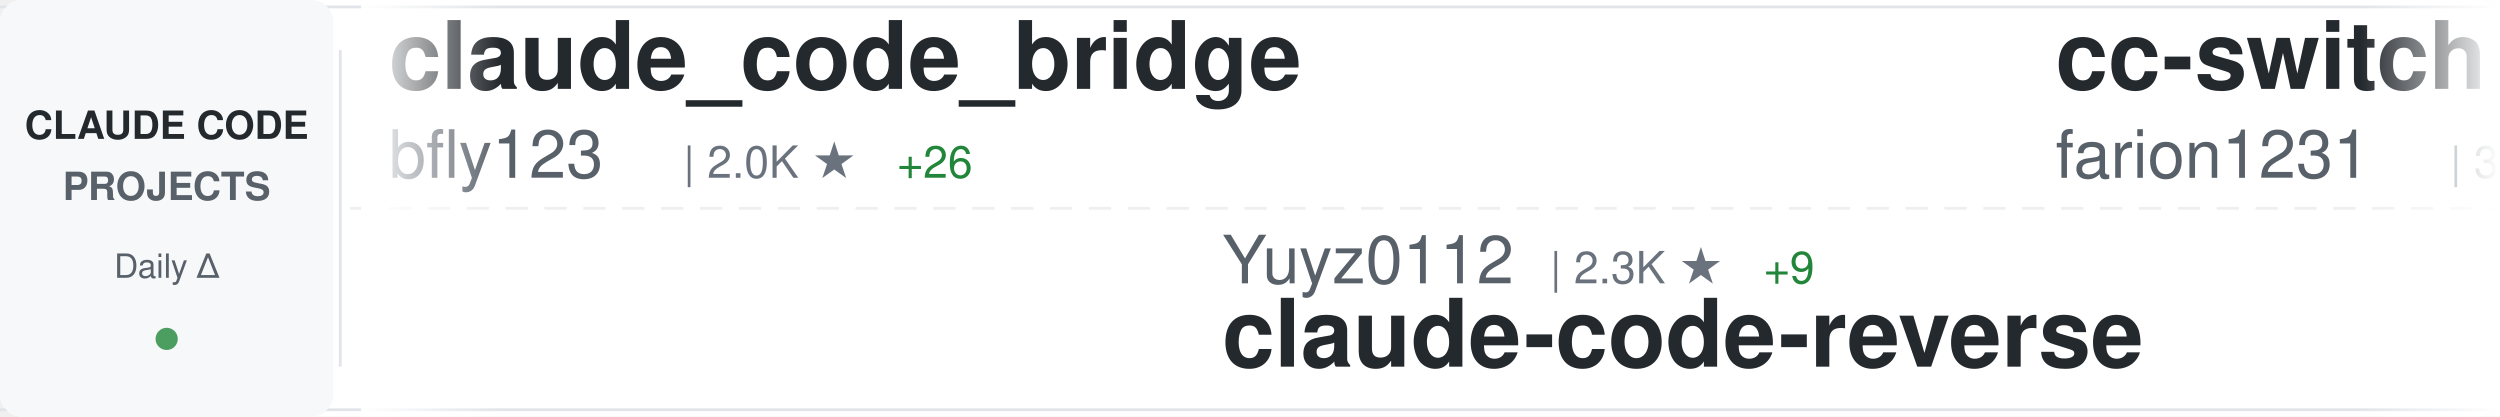
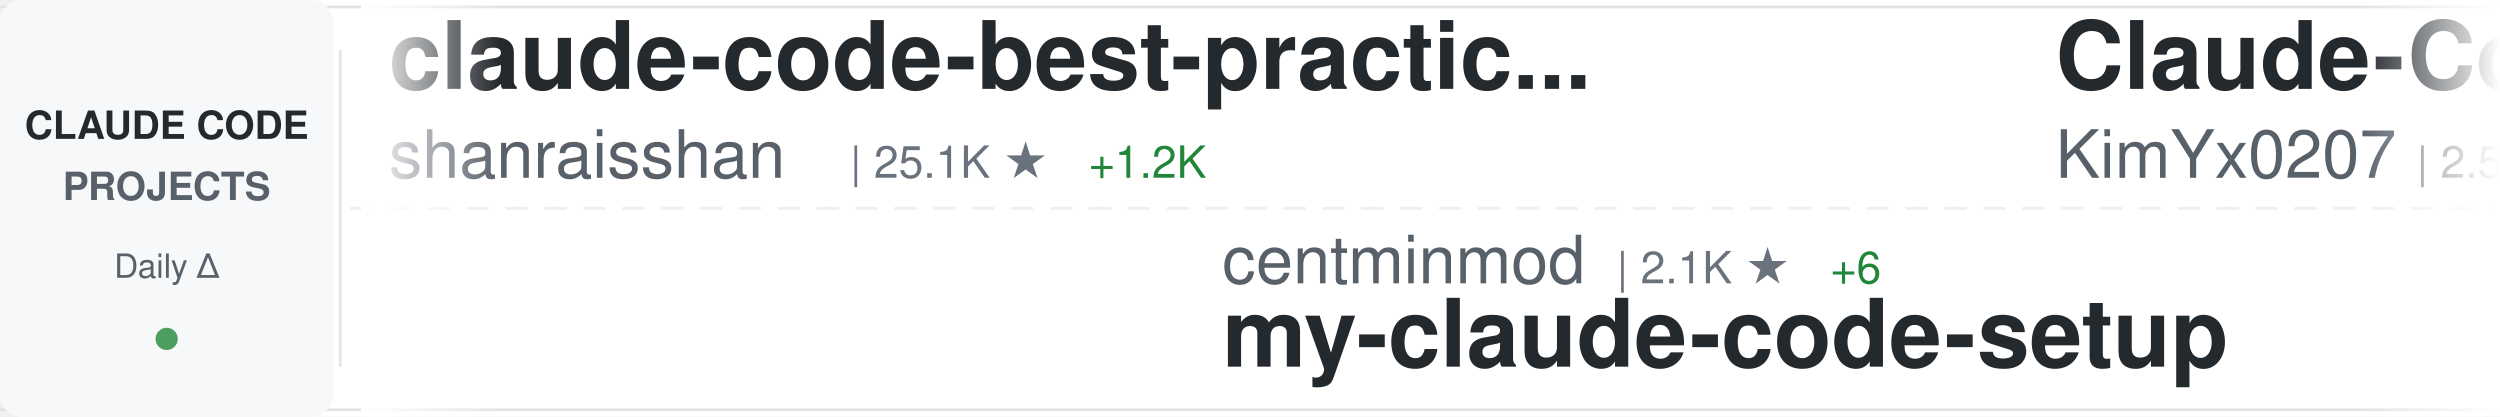
<svg xmlns="http://www.w3.org/2000/svg" width="900" height="150">
  <defs>
    <linearGradient id="awesomeLeftFade" x1="0%" y1="0%" x2="100%" y2="0%">
      <stop offset="0%" style="stop-color:#ffffff;stop-opacity:1" />
      <stop offset="100%" style="stop-color:#ffffff;stop-opacity:0" />
    </linearGradient>
    <linearGradient id="awesomeRightFade" x1="0%" y1="0%" x2="100%" y2="0%">
      <stop offset="0%" style="stop-color:#ffffff;stop-opacity:0" />
      <stop offset="100%" style="stop-color:#ffffff;stop-opacity:1" />
    </linearGradient>
  </defs>
  <rect width="900" height="150" fill="#ffffff" rx="8" />
  <rect x="0" y="2" width="900" height="1" fill="#e1e4e8" />
  <rect x="0" y="147" width="900" height="1" fill="#e1e4e8" />
  <line x1="0" y1="75" x2="900" y2="75" stroke="#e1e4e8" stroke-width="1" stroke-dasharray="8 6" opacity="0.6" />
  <rect x="0" y="0" width="120" height="150" fill="#f6f8fa" rx="8" />
  <text x="60" y="50" font-family="-apple-system, BlinkMacSystemFont, 'Segoe UI', Helvetica, Arial, sans-serif" font-size="14" font-weight="600" fill="#24292e" text-anchor="middle">CLAUDE CODE</text>
  <text x="60" y="72" font-family="-apple-system, BlinkMacSystemFont, 'Segoe UI', Helvetica, Arial, sans-serif" font-size="14" font-weight="600" fill="#586069" text-anchor="middle">PROJECTS</text>
  <text x="60" y="100" font-family="-apple-system, BlinkMacSystemFont, 'Segoe UI', Helvetica, Arial, sans-serif" font-size="12" font-weight="500" fill="#586069" text-anchor="middle">Daily Δ</text>
  <circle cx="60" cy="122" r="4" fill="#22863a" opacity="0.8" />
  <rect x="122" y="18" width="1" height="114" fill="#e1e4e8" />
  <clipPath id="awesomeTickerClip">
    <rect x="130" y="0" width="770" height="150" />
  </clipPath>
  <g clip-path="url(#awesomeTickerClip)">
    <g id="awesomeTickerItems">
      <animateTransform attributeName="transform" attributeType="XML" type="translate" from="0 0" to="-3000 0" dur="54s" repeatCount="indefinite" />
      <g transform="translate(0, 0)">
-         <text x="140" y="32" font-family="-apple-system, BlinkMacSystemFont, 'Segoe UI', Helvetica, Arial, sans-serif" font-size="34" font-weight="600" fill="#24292e">claude_code_bridge</text>
-         <text x="140" y="64" font-family="-apple-system, BlinkMacSystemFont, 'Segoe UI', Helvetica, Arial, sans-serif" font-size="24" font-weight="400" fill="#586069">bfly123</text>
-         <text x="246" y="64" font-family="-apple-system, BlinkMacSystemFont, 'Segoe UI', Helvetica, Arial, sans-serif" font-size="16" font-weight="500" fill="#6a737d">| 2.0K ★</text>
-         <text x="323" y="64" font-family="-apple-system, BlinkMacSystemFont, 'Segoe UI', Helvetica, Arial, sans-serif" font-size="16" font-weight="500" fill="#22863a"> +26</text>
+         <text x="140" y="32" font-family="-apple-system, BlinkMacSystemFont, 'Segoe UI', Helvetica, Arial, sans-serif" font-size="34" font-weight="600" fill="#24292e">claude-code-best-practic...</text>
+         <text x="140" y="64" font-family="-apple-system, BlinkMacSystemFont, 'Segoe UI', Helvetica, Arial, sans-serif" font-size="24" font-weight="400" fill="#586069">shanraisshan</text>
+         <text x="306" y="64" font-family="-apple-system, BlinkMacSystemFont, 'Segoe UI', Helvetica, Arial, sans-serif" font-size="16" font-weight="500" fill="#6a737d">| 25.1K ★</text>
+         <text x="392" y="64" font-family="-apple-system, BlinkMacSystemFont, 'Segoe UI', Helvetica, Arial, sans-serif" font-size="16" font-weight="500" fill="#22863a"> +1.2K</text>
      </g>
      <g transform="translate(300, 0)">
-         <text x="140" y="102" font-family="-apple-system, BlinkMacSystemFont, 'Segoe UI', Helvetica, Arial, sans-serif" font-size="24" font-weight="400" fill="#586069">Yuyz0112</text>
-         <text x="258" y="102" font-family="-apple-system, BlinkMacSystemFont, 'Segoe UI', Helvetica, Arial, sans-serif" font-size="16" font-weight="500" fill="#6a737d">| 2.3K ★</text>
-         <text x="335" y="102" font-family="-apple-system, BlinkMacSystemFont, 'Segoe UI', Helvetica, Arial, sans-serif" font-size="16" font-weight="500" fill="#22863a"> +9</text>
-         <text x="140" y="132" font-family="-apple-system, BlinkMacSystemFont, 'Segoe UI', Helvetica, Arial, sans-serif" font-size="34" font-weight="600" fill="#24292e">claude-code-reverse</text>
+         <text x="140" y="102" font-family="-apple-system, BlinkMacSystemFont, 'Segoe UI', Helvetica, Arial, sans-serif" font-size="24" font-weight="400" fill="#586069">centminmod</text>
+         <text x="282" y="102" font-family="-apple-system, BlinkMacSystemFont, 'Segoe UI', Helvetica, Arial, sans-serif" font-size="16" font-weight="500" fill="#6a737d">| 2.1K ★</text>
+         <text x="359" y="102" font-family="-apple-system, BlinkMacSystemFont, 'Segoe UI', Helvetica, Arial, sans-serif" font-size="16" font-weight="500" fill="#22863a"> +6</text>
+         <text x="140" y="132" font-family="-apple-system, BlinkMacSystemFont, 'Segoe UI', Helvetica, Arial, sans-serif" font-size="34" font-weight="600" fill="#24292e">my-claude-code-setup</text>
      </g>
      <g transform="translate(600, 0)">
-         <text x="140" y="32" font-family="-apple-system, BlinkMacSystemFont, 'Segoe UI', Helvetica, Arial, sans-serif" font-size="34" font-weight="600" fill="#24292e">cc-switch</text>
-         <text x="140" y="64" font-family="-apple-system, BlinkMacSystemFont, 'Segoe UI', Helvetica, Arial, sans-serif" font-size="24" font-weight="400" fill="#586069">farion1231</text>
-         <text x="282" y="64" font-family="-apple-system, BlinkMacSystemFont, 'Segoe UI', Helvetica, Arial, sans-serif" font-size="16" font-weight="500" fill="#6a737d">| 35.4K ★</text>
-         <text x="368" y="64" font-family="-apple-system, BlinkMacSystemFont, 'Segoe UI', Helvetica, Arial, sans-serif" font-size="16" font-weight="500" fill="#22863a"> +458</text>
+         <text x="140" y="32" font-family="-apple-system, BlinkMacSystemFont, 'Segoe UI', Helvetica, Arial, sans-serif" font-size="34" font-weight="600" fill="#24292e">Claude-Code-x-OpenClaw-G...</text>
+         <text x="140" y="64" font-family="-apple-system, BlinkMacSystemFont, 'Segoe UI', Helvetica, Arial, sans-serif" font-size="24" font-weight="400" fill="#586069">KimYx0207</text>
+         <text x="270" y="64" font-family="-apple-system, BlinkMacSystemFont, 'Segoe UI', Helvetica, Arial, sans-serif" font-size="16" font-weight="500" fill="#6a737d">| 2.5K ★</text>
+         <text x="347" y="64" font-family="-apple-system, BlinkMacSystemFont, 'Segoe UI', Helvetica, Arial, sans-serif" font-size="16" font-weight="500" fill="#22863a"> +9</text>
      </g>
      <g transform="translate(900, 0)">
-         <text x="140" y="102" font-family="-apple-system, BlinkMacSystemFont, 'Segoe UI', Helvetica, Arial, sans-serif" font-size="24" font-weight="400" fill="#586069">siteboon</text>
-         <text x="258" y="102" font-family="-apple-system, BlinkMacSystemFont, 'Segoe UI', Helvetica, Arial, sans-serif" font-size="16" font-weight="500" fill="#6a737d">| 9.1K ★</text>
-         <text x="335" y="102" font-family="-apple-system, BlinkMacSystemFont, 'Segoe UI', Helvetica, Arial, sans-serif" font-size="16" font-weight="500" fill="#22863a"> +43</text>
-         <text x="140" y="132" font-family="-apple-system, BlinkMacSystemFont, 'Segoe UI', Helvetica, Arial, sans-serif" font-size="34" font-weight="600" fill="#24292e">claudecodeui</text>
+         <text x="140" y="102" font-family="-apple-system, BlinkMacSystemFont, 'Segoe UI', Helvetica, Arial, sans-serif" font-size="24" font-weight="400" fill="#586069">lyconear</text>
+         <text x="258" y="102" font-family="-apple-system, BlinkMacSystemFont, 'Segoe UI', Helvetica, Arial, sans-serif" font-size="16" font-weight="500" fill="#6a737d">| 4 ★</text>
+         <text x="140" y="132" font-family="-apple-system, BlinkMacSystemFont, 'Segoe UI', Helvetica, Arial, sans-serif" font-size="34" font-weight="600" fill="#24292e">Claude-Code</text>
      </g>
      <g transform="translate(1200, 0)">
-         <text x="140" y="32" font-family="-apple-system, BlinkMacSystemFont, 'Segoe UI', Helvetica, Arial, sans-serif" font-size="34" font-weight="600" fill="#24292e">Claude-Code-Development-...</text>
-         <text x="140" y="64" font-family="-apple-system, BlinkMacSystemFont, 'Segoe UI', Helvetica, Arial, sans-serif" font-size="24" font-weight="400" fill="#586069">peterkrueck</text>
-         <text x="294" y="64" font-family="-apple-system, BlinkMacSystemFont, 'Segoe UI', Helvetica, Arial, sans-serif" font-size="16" font-weight="500" fill="#6a737d">| 1.3K ★</text>
-         <text x="371" y="64" font-family="-apple-system, BlinkMacSystemFont, 'Segoe UI', Helvetica, Arial, sans-serif" font-size="16" font-weight="500" fill="#22863a"> +2</text>
+         <text x="140" y="32" font-family="-apple-system, BlinkMacSystemFont, 'Segoe UI', Helvetica, Arial, sans-serif" font-size="34" font-weight="600" fill="#24292e">antigravity-awesome-skil...</text>
+         <text x="140" y="64" font-family="-apple-system, BlinkMacSystemFont, 'Segoe UI', Helvetica, Arial, sans-serif" font-size="24" font-weight="400" fill="#586069">sickn33</text>
+         <text x="246" y="64" font-family="-apple-system, BlinkMacSystemFont, 'Segoe UI', Helvetica, Arial, sans-serif" font-size="16" font-weight="500" fill="#6a737d">| 28.7K ★</text>
+         <text x="332" y="64" font-family="-apple-system, BlinkMacSystemFont, 'Segoe UI', Helvetica, Arial, sans-serif" font-size="16" font-weight="500" fill="#22863a"> +462</text>
      </g>
      <g transform="translate(1500, 0)">
-         <text x="140" y="102" font-family="-apple-system, BlinkMacSystemFont, 'Segoe UI', Helvetica, Arial, sans-serif" font-size="24" font-weight="400" fill="#586069">ccplugins</text>
-         <text x="270" y="102" font-family="-apple-system, BlinkMacSystemFont, 'Segoe UI', Helvetica, Arial, sans-serif" font-size="16" font-weight="500" fill="#6a737d">| 654 ★</text>
-         <text x="338" y="102" font-family="-apple-system, BlinkMacSystemFont, 'Segoe UI', Helvetica, Arial, sans-serif" font-size="16" font-weight="500" fill="#22863a"> +2</text>
-         <text x="140" y="132" font-family="-apple-system, BlinkMacSystemFont, 'Segoe UI', Helvetica, Arial, sans-serif" font-size="34" font-weight="600" fill="#24292e">awesome-claude-code-plug...</text>
+         <text x="140" y="102" font-family="-apple-system, BlinkMacSystemFont, 'Segoe UI', Helvetica, Arial, sans-serif" font-size="24" font-weight="400" fill="#586069">alirezarezvani</text>
+         <text x="330" y="102" font-family="-apple-system, BlinkMacSystemFont, 'Segoe UI', Helvetica, Arial, sans-serif" font-size="16" font-weight="500" fill="#6a737d">| 658 ★</text>
+         <text x="398" y="102" font-family="-apple-system, BlinkMacSystemFont, 'Segoe UI', Helvetica, Arial, sans-serif" font-size="16" font-weight="500" fill="#22863a"> +5</text>
+         <text x="140" y="132" font-family="-apple-system, BlinkMacSystemFont, 'Segoe UI', Helvetica, Arial, sans-serif" font-size="34" font-weight="600" fill="#24292e">claude-code-tresor</text>
      </g>
      <g transform="translate(1800, 0)">
-         <text x="140" y="32" font-family="-apple-system, BlinkMacSystemFont, 'Segoe UI', Helvetica, Arial, sans-serif" font-size="34" font-weight="600" fill="#24292e">claude-code-cheat-sheet</text>
-         <text x="140" y="64" font-family="-apple-system, BlinkMacSystemFont, 'Segoe UI', Helvetica, Arial, sans-serif" font-size="24" font-weight="400" fill="#586069">Njengah</text>
-         <text x="246" y="64" font-family="-apple-system, BlinkMacSystemFont, 'Segoe UI', Helvetica, Arial, sans-serif" font-size="16" font-weight="500" fill="#6a737d">| 1.5K ★</text>
-         <text x="323" y="64" font-family="-apple-system, BlinkMacSystemFont, 'Segoe UI', Helvetica, Arial, sans-serif" font-size="16" font-weight="500" fill="#22863a"> +4</text>
+         <text x="140" y="32" font-family="-apple-system, BlinkMacSystemFont, 'Segoe UI', Helvetica, Arial, sans-serif" font-size="34" font-weight="600" fill="#24292e">claude-code-showcase</text>
+         <text x="140" y="64" font-family="-apple-system, BlinkMacSystemFont, 'Segoe UI', Helvetica, Arial, sans-serif" font-size="24" font-weight="400" fill="#586069">ChrisWiles</text>
+         <text x="282" y="64" font-family="-apple-system, BlinkMacSystemFont, 'Segoe UI', Helvetica, Arial, sans-serif" font-size="16" font-weight="500" fill="#6a737d">| 5.6K ★</text>
+         <text x="359" y="64" font-family="-apple-system, BlinkMacSystemFont, 'Segoe UI', Helvetica, Arial, sans-serif" font-size="16" font-weight="500" fill="#22863a"> +10</text>
      </g>
      <g transform="translate(2100, 0)">
-         <text x="140" y="102" font-family="-apple-system, BlinkMacSystemFont, 'Segoe UI', Helvetica, Arial, sans-serif" font-size="24" font-weight="400" fill="#586069">slopus</text>
-         <text x="234" y="102" font-family="-apple-system, BlinkMacSystemFont, 'Segoe UI', Helvetica, Arial, sans-serif" font-size="16" font-weight="500" fill="#6a737d">| 16.7K ★</text>
-         <text x="320" y="102" font-family="-apple-system, BlinkMacSystemFont, 'Segoe UI', Helvetica, Arial, sans-serif" font-size="16" font-weight="500" fill="#22863a"> +109</text>
-         <text x="140" y="132" font-family="-apple-system, BlinkMacSystemFont, 'Segoe UI', Helvetica, Arial, sans-serif" font-size="34" font-weight="600" fill="#24292e">happy</text>
+         <text x="140" y="102" font-family="-apple-system, BlinkMacSystemFont, 'Segoe UI', Helvetica, Arial, sans-serif" font-size="24" font-weight="400" fill="#586069">anthropics</text>
+         <text x="282" y="102" font-family="-apple-system, BlinkMacSystemFont, 'Segoe UI', Helvetica, Arial, sans-serif" font-size="16" font-weight="500" fill="#6a737d">| 739 ★</text>
+         <text x="350" y="102" font-family="-apple-system, BlinkMacSystemFont, 'Segoe UI', Helvetica, Arial, sans-serif" font-size="16" font-weight="500" fill="#22863a"> +8</text>
+         <text x="140" y="132" font-family="-apple-system, BlinkMacSystemFont, 'Segoe UI', Helvetica, Arial, sans-serif" font-size="34" font-weight="600" fill="#24292e">claude-code-base-action</text>
      </g>
      <g transform="translate(2400, 0)">
-         <text x="140" y="32" font-family="-apple-system, BlinkMacSystemFont, 'Segoe UI', Helvetica, Arial, sans-serif" font-size="34" font-weight="600" fill="#24292e">claude-code-hub</text>
-         <text x="140" y="64" font-family="-apple-system, BlinkMacSystemFont, 'Segoe UI', Helvetica, Arial, sans-serif" font-size="24" font-weight="400" fill="#586069">ding113</text>
-         <text x="246" y="64" font-family="-apple-system, BlinkMacSystemFont, 'Segoe UI', Helvetica, Arial, sans-serif" font-size="16" font-weight="500" fill="#6a737d">| 2.2K ★</text>
-         <text x="323" y="64" font-family="-apple-system, BlinkMacSystemFont, 'Segoe UI', Helvetica, Arial, sans-serif" font-size="16" font-weight="500" fill="#22863a"> +20</text>
+         <text x="140" y="32" font-family="-apple-system, BlinkMacSystemFont, 'Segoe UI', Helvetica, Arial, sans-serif" font-size="34" font-weight="600" fill="#24292e">awesome-claude-code</text>
+         <text x="140" y="64" font-family="-apple-system, BlinkMacSystemFont, 'Segoe UI', Helvetica, Arial, sans-serif" font-size="24" font-weight="400" fill="#586069">jqueryscript</text>
+         <text x="306" y="64" font-family="-apple-system, BlinkMacSystemFont, 'Segoe UI', Helvetica, Arial, sans-serif" font-size="16" font-weight="500" fill="#6a737d">| 226 ★</text>
+         <text x="374" y="64" font-family="-apple-system, BlinkMacSystemFont, 'Segoe UI', Helvetica, Arial, sans-serif" font-size="16" font-weight="500" fill="#22863a"> +3</text>
      </g>
      <g transform="translate(2700, 0)">
-         <text x="140" y="102" font-family="-apple-system, BlinkMacSystemFont, 'Segoe UI', Helvetica, Arial, sans-serif" font-size="24" font-weight="400" fill="#586069">edmund-io</text>
-         <text x="270" y="102" font-family="-apple-system, BlinkMacSystemFont, 'Segoe UI', Helvetica, Arial, sans-serif" font-size="16" font-weight="500" fill="#6a737d">| 1.4K ★</text>
-         <text x="347" y="102" font-family="-apple-system, BlinkMacSystemFont, 'Segoe UI', Helvetica, Arial, sans-serif" font-size="16" font-weight="500" fill="#22863a"> +4</text>
-         <text x="140" y="132" font-family="-apple-system, BlinkMacSystemFont, 'Segoe UI', Helvetica, Arial, sans-serif" font-size="34" font-weight="600" fill="#24292e">edmunds-claude-code</text>
+         <text x="140" y="102" font-family="-apple-system, BlinkMacSystemFont, 'Segoe UI', Helvetica, Arial, sans-serif" font-size="24" font-weight="400" fill="#586069">cixingguangming55555</text>
+         <text x="402" y="102" font-family="-apple-system, BlinkMacSystemFont, 'Segoe UI', Helvetica, Arial, sans-serif" font-size="16" font-weight="500" fill="#6a737d">| 2.5K ★</text>
+         <text x="140" y="132" font-family="-apple-system, BlinkMacSystemFont, 'Segoe UI', Helvetica, Arial, sans-serif" font-size="34" font-weight="600" fill="#24292e">wechat-bot</text>
      </g>
      <g transform="translate(3000, 0)">
-         <text x="140" y="32" font-family="-apple-system, BlinkMacSystemFont, 'Segoe UI', Helvetica, Arial, sans-serif" font-size="34" font-weight="600" fill="#24292e">claude_code_bridge</text>
-         <text x="140" y="64" font-family="-apple-system, BlinkMacSystemFont, 'Segoe UI', Helvetica, Arial, sans-serif" font-size="24" font-weight="400" fill="#586069">bfly123</text>
-         <text x="246" y="64" font-family="-apple-system, BlinkMacSystemFont, 'Segoe UI', Helvetica, Arial, sans-serif" font-size="16" font-weight="500" fill="#6a737d">| 2.0K ★</text>
-         <text x="323" y="64" font-family="-apple-system, BlinkMacSystemFont, 'Segoe UI', Helvetica, Arial, sans-serif" font-size="16" font-weight="500" fill="#22863a"> +26</text>
+         <text x="140" y="32" font-family="-apple-system, BlinkMacSystemFont, 'Segoe UI', Helvetica, Arial, sans-serif" font-size="34" font-weight="600" fill="#24292e">claude-code-best-practic...</text>
+         <text x="140" y="64" font-family="-apple-system, BlinkMacSystemFont, 'Segoe UI', Helvetica, Arial, sans-serif" font-size="24" font-weight="400" fill="#586069">shanraisshan</text>
+         <text x="306" y="64" font-family="-apple-system, BlinkMacSystemFont, 'Segoe UI', Helvetica, Arial, sans-serif" font-size="16" font-weight="500" fill="#6a737d">| 25.1K ★</text>
+         <text x="392" y="64" font-family="-apple-system, BlinkMacSystemFont, 'Segoe UI', Helvetica, Arial, sans-serif" font-size="16" font-weight="500" fill="#22863a"> +1.2K</text>
      </g>
      <g transform="translate(3300, 0)">
-         <text x="140" y="102" font-family="-apple-system, BlinkMacSystemFont, 'Segoe UI', Helvetica, Arial, sans-serif" font-size="24" font-weight="400" fill="#586069">Yuyz0112</text>
-         <text x="258" y="102" font-family="-apple-system, BlinkMacSystemFont, 'Segoe UI', Helvetica, Arial, sans-serif" font-size="16" font-weight="500" fill="#6a737d">| 2.3K ★</text>
-         <text x="335" y="102" font-family="-apple-system, BlinkMacSystemFont, 'Segoe UI', Helvetica, Arial, sans-serif" font-size="16" font-weight="500" fill="#22863a"> +9</text>
-         <text x="140" y="132" font-family="-apple-system, BlinkMacSystemFont, 'Segoe UI', Helvetica, Arial, sans-serif" font-size="34" font-weight="600" fill="#24292e">claude-code-reverse</text>
+         <text x="140" y="102" font-family="-apple-system, BlinkMacSystemFont, 'Segoe UI', Helvetica, Arial, sans-serif" font-size="24" font-weight="400" fill="#586069">centminmod</text>
+         <text x="282" y="102" font-family="-apple-system, BlinkMacSystemFont, 'Segoe UI', Helvetica, Arial, sans-serif" font-size="16" font-weight="500" fill="#6a737d">| 2.1K ★</text>
+         <text x="359" y="102" font-family="-apple-system, BlinkMacSystemFont, 'Segoe UI', Helvetica, Arial, sans-serif" font-size="16" font-weight="500" fill="#22863a"> +6</text>
+         <text x="140" y="132" font-family="-apple-system, BlinkMacSystemFont, 'Segoe UI', Helvetica, Arial, sans-serif" font-size="34" font-weight="600" fill="#24292e">my-claude-code-setup</text>
      </g>
      <g transform="translate(3600, 0)">
-         <text x="140" y="32" font-family="-apple-system, BlinkMacSystemFont, 'Segoe UI', Helvetica, Arial, sans-serif" font-size="34" font-weight="600" fill="#24292e">cc-switch</text>
-         <text x="140" y="64" font-family="-apple-system, BlinkMacSystemFont, 'Segoe UI', Helvetica, Arial, sans-serif" font-size="24" font-weight="400" fill="#586069">farion1231</text>
-         <text x="282" y="64" font-family="-apple-system, BlinkMacSystemFont, 'Segoe UI', Helvetica, Arial, sans-serif" font-size="16" font-weight="500" fill="#6a737d">| 35.4K ★</text>
-         <text x="368" y="64" font-family="-apple-system, BlinkMacSystemFont, 'Segoe UI', Helvetica, Arial, sans-serif" font-size="16" font-weight="500" fill="#22863a"> +458</text>
+         <text x="140" y="32" font-family="-apple-system, BlinkMacSystemFont, 'Segoe UI', Helvetica, Arial, sans-serif" font-size="34" font-weight="600" fill="#24292e">Claude-Code-x-OpenClaw-G...</text>
+         <text x="140" y="64" font-family="-apple-system, BlinkMacSystemFont, 'Segoe UI', Helvetica, Arial, sans-serif" font-size="24" font-weight="400" fill="#586069">KimYx0207</text>
+         <text x="270" y="64" font-family="-apple-system, BlinkMacSystemFont, 'Segoe UI', Helvetica, Arial, sans-serif" font-size="16" font-weight="500" fill="#6a737d">| 2.5K ★</text>
+         <text x="347" y="64" font-family="-apple-system, BlinkMacSystemFont, 'Segoe UI', Helvetica, Arial, sans-serif" font-size="16" font-weight="500" fill="#22863a"> +9</text>
      </g>
      <g transform="translate(3900, 0)">
-         <text x="140" y="102" font-family="-apple-system, BlinkMacSystemFont, 'Segoe UI', Helvetica, Arial, sans-serif" font-size="24" font-weight="400" fill="#586069">siteboon</text>
-         <text x="258" y="102" font-family="-apple-system, BlinkMacSystemFont, 'Segoe UI', Helvetica, Arial, sans-serif" font-size="16" font-weight="500" fill="#6a737d">| 9.1K ★</text>
-         <text x="335" y="102" font-family="-apple-system, BlinkMacSystemFont, 'Segoe UI', Helvetica, Arial, sans-serif" font-size="16" font-weight="500" fill="#22863a"> +43</text>
-         <text x="140" y="132" font-family="-apple-system, BlinkMacSystemFont, 'Segoe UI', Helvetica, Arial, sans-serif" font-size="34" font-weight="600" fill="#24292e">claudecodeui</text>
+         <text x="140" y="102" font-family="-apple-system, BlinkMacSystemFont, 'Segoe UI', Helvetica, Arial, sans-serif" font-size="24" font-weight="400" fill="#586069">lyconear</text>
+         <text x="258" y="102" font-family="-apple-system, BlinkMacSystemFont, 'Segoe UI', Helvetica, Arial, sans-serif" font-size="16" font-weight="500" fill="#6a737d">| 4 ★</text>
+         <text x="140" y="132" font-family="-apple-system, BlinkMacSystemFont, 'Segoe UI', Helvetica, Arial, sans-serif" font-size="34" font-weight="600" fill="#24292e">Claude-Code</text>
      </g>
    </g>
  </g>
  <rect x="130" y="0" width="50" height="150" fill="url(#awesomeLeftFade)" />
  <rect x="850" y="0" width="50" height="150" fill="url(#awesomeRightFade)" />
</svg>
